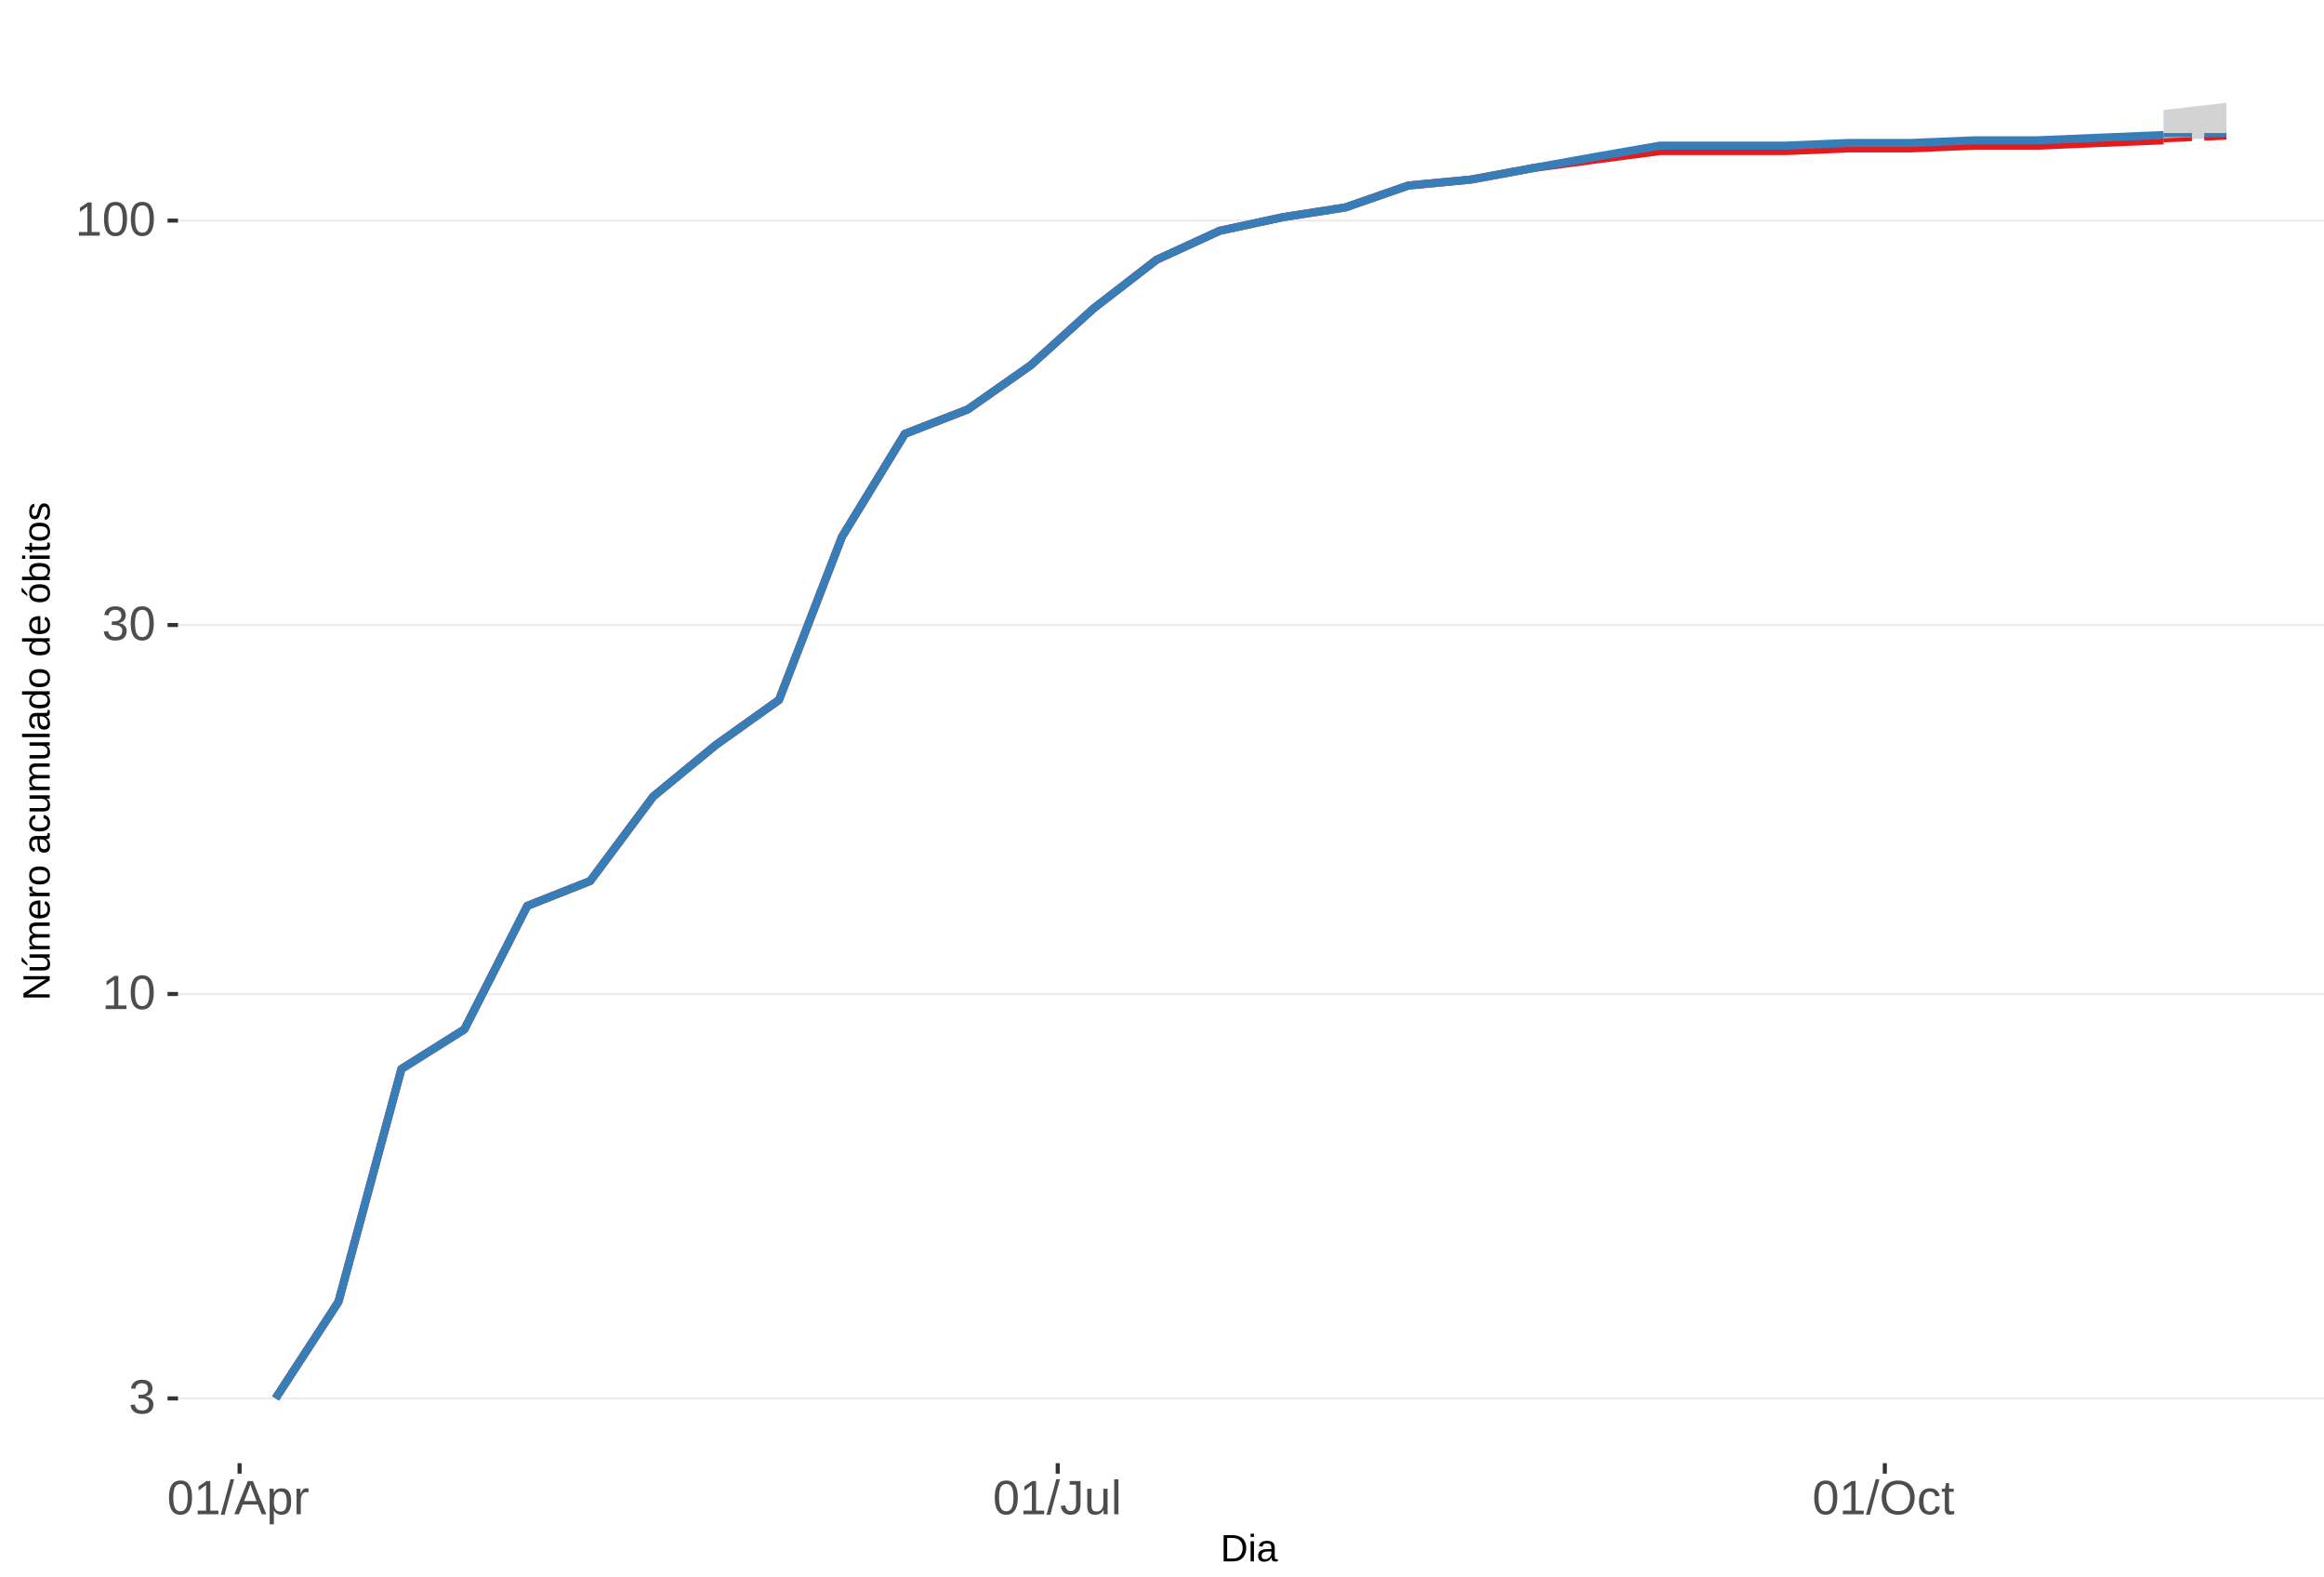
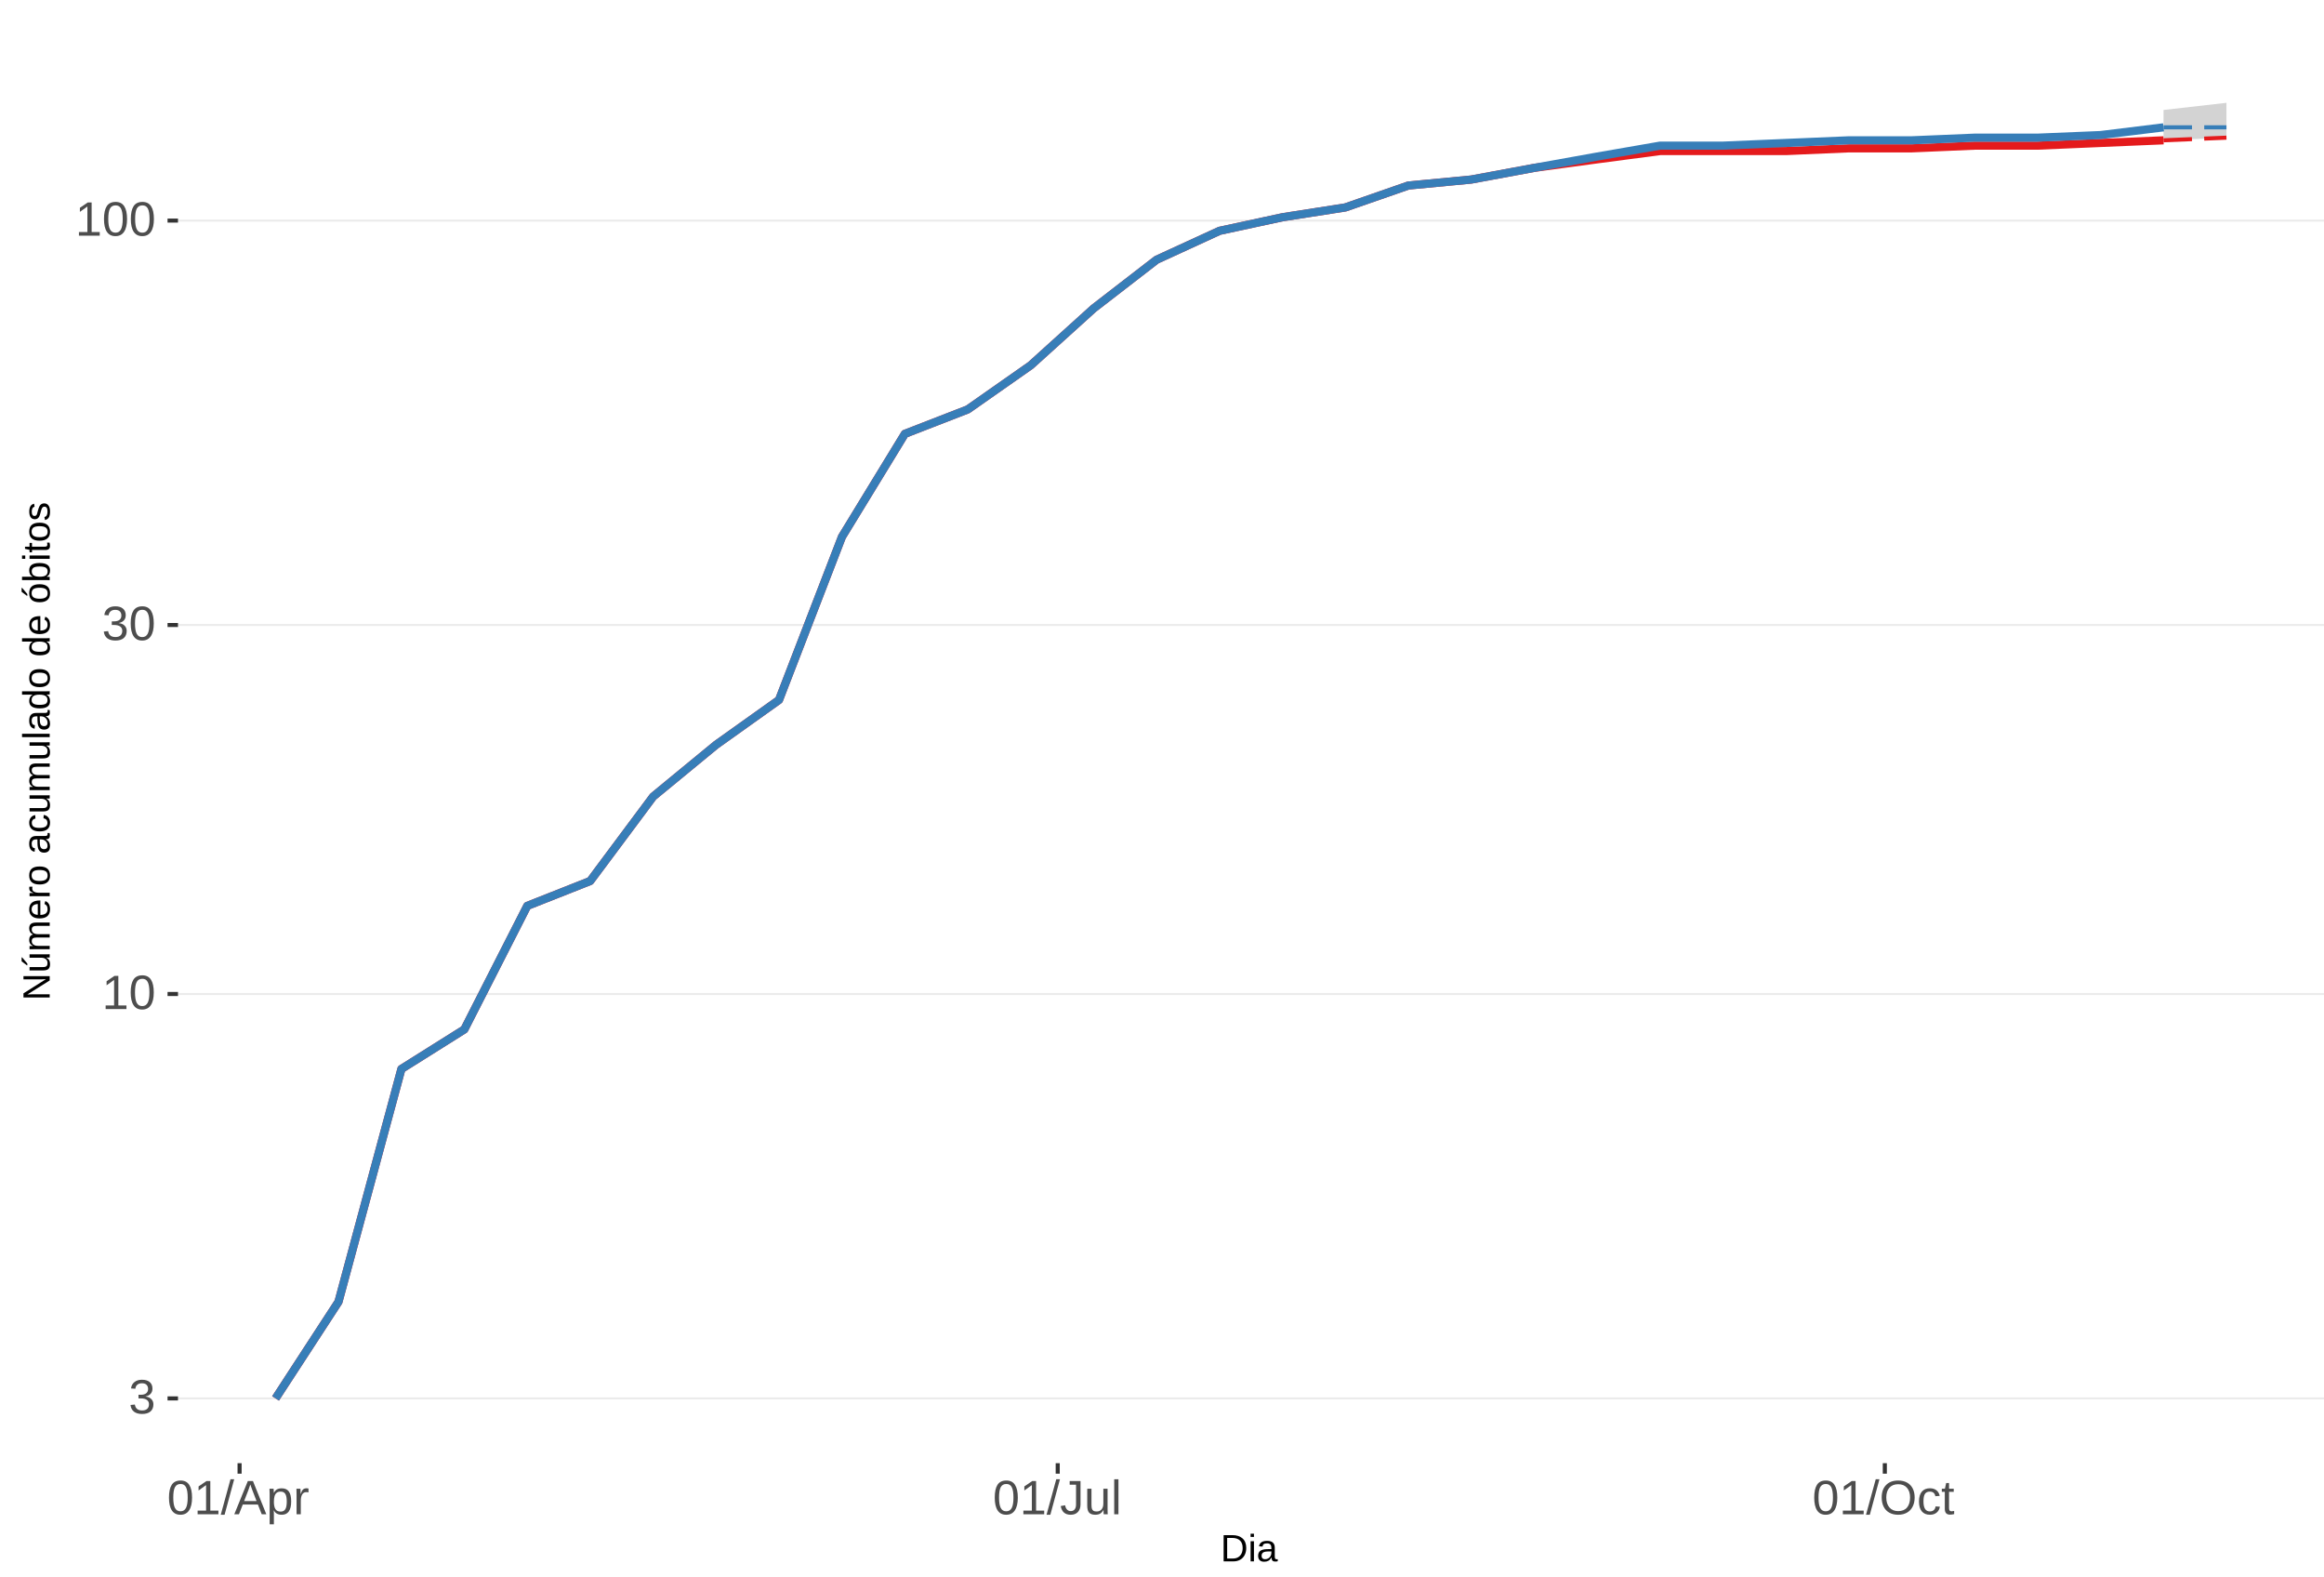
<svg xmlns="http://www.w3.org/2000/svg" xmlns:xlink="http://www.w3.org/1999/xlink" width="609pt" height="413pt" viewBox="0 0 609 413" version="1.1">
  <defs>
    <g>
      <symbol overflow="visible" id="glyph0-0">
        <path style="stroke:none;" d="M 1.266 -8.703 L 8.219 -8.703 L 8.219 0 L 1.266 0 Z M 1.734 -8.234 L 1.734 -0.469 L 7.75 -0.469 L 7.75 -8.234 Z M 1.734 -8.234 " />
      </symbol>
      <symbol overflow="visible" id="glyph0-1">
        <path style="stroke:none;" d="M 6.484 -2.406 C 6.484 -1.602 6.227 -0.977 5.719 -0.531 C 5.207 -0.094 4.477 0.125 3.531 0.125 C 2.645 0.125 1.938 -0.07 1.406 -0.469 C 0.883 -0.863 0.578 -1.453 0.484 -2.234 L 1.625 -2.344 C 1.781 -1.312 2.414 -0.797 3.531 -0.797 C 4.094 -0.797 4.531 -0.93 4.844 -1.203 C 5.164 -1.484 5.328 -1.895 5.328 -2.438 C 5.328 -2.914 5.145 -3.285 4.781 -3.547 C 4.414 -3.816 3.891 -3.953 3.203 -3.953 L 2.578 -3.953 L 2.578 -4.906 L 3.172 -4.906 C 3.785 -4.906 4.258 -5.035 4.594 -5.297 C 4.926 -5.566 5.094 -5.941 5.094 -6.422 C 5.094 -6.879 4.957 -7.242 4.688 -7.516 C 4.414 -7.785 4.008 -7.922 3.469 -7.922 C 2.977 -7.922 2.582 -7.797 2.281 -7.547 C 1.977 -7.297 1.801 -6.941 1.75 -6.484 L 0.625 -6.562 C 0.707 -7.281 1.004 -7.836 1.516 -8.234 C 2.023 -8.641 2.68 -8.844 3.484 -8.844 C 4.359 -8.844 5.035 -8.641 5.516 -8.234 C 5.992 -7.828 6.234 -7.258 6.234 -6.531 C 6.234 -5.977 6.078 -5.523 5.766 -5.172 C 5.461 -4.828 5.016 -4.594 4.422 -4.469 L 4.422 -4.438 C 5.066 -4.375 5.57 -4.156 5.938 -3.781 C 6.301 -3.414 6.484 -2.957 6.484 -2.406 Z M 6.484 -2.406 " />
      </symbol>
      <symbol overflow="visible" id="glyph0-2">
        <path style="stroke:none;" d="M 0.969 0 L 0.969 -0.953 L 3.188 -0.953 L 3.188 -7.641 L 1.219 -6.234 L 1.219 -7.297 L 3.281 -8.703 L 4.297 -8.703 L 4.297 -0.953 L 6.422 -0.953 L 6.422 0 Z M 0.969 0 " />
      </symbol>
      <symbol overflow="visible" id="glyph0-3">
        <path style="stroke:none;" d="M 6.547 -4.359 C 6.547 -2.898 6.285 -1.785 5.766 -1.016 C 5.254 -0.254 4.5 0.125 3.5 0.125 C 2.5 0.125 1.75 -0.254 1.25 -1.016 C 0.75 -1.773 0.5 -2.891 0.5 -4.359 C 0.5 -5.848 0.738 -6.969 1.219 -7.719 C 1.707 -8.469 2.484 -8.844 3.547 -8.844 C 4.566 -8.844 5.32 -8.461 5.812 -7.703 C 6.301 -6.953 6.547 -5.836 6.547 -4.359 Z M 5.406 -4.359 C 5.406 -5.609 5.258 -6.516 4.969 -7.078 C 4.688 -7.648 4.211 -7.938 3.547 -7.938 C 2.859 -7.938 2.363 -7.656 2.062 -7.094 C 1.77 -6.539 1.625 -5.629 1.625 -4.359 C 1.625 -3.117 1.773 -2.211 2.078 -1.641 C 2.379 -1.066 2.859 -0.781 3.516 -0.781 C 4.172 -0.781 4.648 -1.07 4.953 -1.656 C 5.254 -2.25 5.406 -3.148 5.406 -4.359 Z M 5.406 -4.359 " />
      </symbol>
      <symbol overflow="visible" id="glyph0-4">
        <path style="stroke:none;" d="M 0 0.125 L 2.547 -9.172 L 3.516 -9.172 L 1 0.125 Z M 0 0.125 " />
      </symbol>
      <symbol overflow="visible" id="glyph0-5">
        <path style="stroke:none;" d="M 7.219 0 L 6.219 -2.547 L 2.25 -2.547 L 1.25 0 L 0.031 0 L 3.578 -8.703 L 4.922 -8.703 L 8.422 0 Z M 4.234 -7.812 L 4.172 -7.641 C 4.066 -7.297 3.914 -6.859 3.719 -6.328 L 2.609 -3.469 L 5.859 -3.469 L 4.75 -6.344 C 4.633 -6.625 4.52 -6.941 4.406 -7.297 Z M 4.234 -7.812 " />
      </symbol>
      <symbol overflow="visible" id="glyph0-6">
        <path style="stroke:none;" d="M 6.5 -3.375 C 6.5 -1.039 5.68 0.125 4.047 0.125 C 3.016 0.125 2.32 -0.258 1.969 -1.031 L 1.938 -1.031 C 1.957 -1 1.969 -0.648 1.969 0.016 L 1.969 2.625 L 0.859 2.625 L 0.859 -5.328 C 0.859 -6.016 0.844 -6.469 0.812 -6.688 L 1.891 -6.688 C 1.891 -6.664 1.895 -6.602 1.906 -6.5 C 1.914 -6.406 1.926 -6.254 1.938 -6.047 C 1.945 -5.836 1.953 -5.691 1.953 -5.609 L 1.984 -5.609 C 2.18 -6.023 2.441 -6.328 2.766 -6.516 C 3.086 -6.703 3.516 -6.797 4.047 -6.797 C 4.867 -6.797 5.484 -6.52 5.891 -5.969 C 6.297 -5.414 6.5 -4.551 6.5 -3.375 Z M 5.344 -3.344 C 5.344 -4.281 5.211 -4.945 4.953 -5.344 C 4.703 -5.738 4.305 -5.938 3.766 -5.938 C 3.328 -5.938 2.984 -5.844 2.734 -5.656 C 2.484 -5.477 2.289 -5.191 2.156 -4.797 C 2.031 -4.398 1.969 -3.891 1.969 -3.266 C 1.969 -2.391 2.109 -1.742 2.391 -1.328 C 2.672 -0.91 3.125 -0.703 3.75 -0.703 C 4.301 -0.703 4.703 -0.906 4.953 -1.312 C 5.211 -1.719 5.344 -2.395 5.344 -3.344 Z M 5.344 -3.344 " />
      </symbol>
      <symbol overflow="visible" id="glyph0-7">
        <path style="stroke:none;" d="M 0.875 0 L 0.875 -5.125 C 0.875 -5.594 0.863 -6.113 0.844 -6.688 L 1.891 -6.688 C 1.922 -5.926 1.938 -5.473 1.938 -5.328 L 1.969 -5.328 C 2.145 -5.898 2.348 -6.289 2.578 -6.5 C 2.805 -6.707 3.129 -6.812 3.547 -6.812 C 3.703 -6.812 3.852 -6.789 4 -6.75 L 4 -5.734 C 3.852 -5.773 3.656 -5.797 3.406 -5.797 C 2.945 -5.797 2.594 -5.594 2.344 -5.188 C 2.102 -4.789 1.984 -4.223 1.984 -3.484 L 1.984 0 Z M 0.875 0 " />
      </symbol>
      <symbol overflow="visible" id="glyph0-8">
        <path style="stroke:none;" d="M 2.828 0.125 C 1.348 0.125 0.473 -0.633 0.203 -2.156 L 1.359 -2.359 C 1.43 -1.879 1.598 -1.504 1.859 -1.234 C 2.117 -0.961 2.441 -0.828 2.828 -0.828 C 3.254 -0.828 3.594 -0.973 3.844 -1.266 C 4.094 -1.566 4.219 -2.004 4.219 -2.578 L 4.219 -7.75 L 2.547 -7.75 L 2.547 -8.703 L 5.391 -8.703 L 5.391 -2.594 C 5.391 -1.75 5.16 -1.082 4.703 -0.594 C 4.242 -0.113 3.617 0.125 2.828 0.125 Z M 2.828 0.125 " />
      </symbol>
      <symbol overflow="visible" id="glyph0-9">
        <path style="stroke:none;" d="M 1.938 -6.688 L 1.938 -2.453 C 1.938 -2.004 1.977 -1.66 2.062 -1.422 C 2.156 -1.18 2.297 -1.004 2.484 -0.891 C 2.672 -0.785 2.945 -0.734 3.312 -0.734 C 3.852 -0.734 4.273 -0.914 4.578 -1.281 C 4.891 -1.645 5.047 -2.156 5.047 -2.812 L 5.047 -6.688 L 6.156 -6.688 L 6.156 -1.422 C 6.156 -0.648 6.172 -0.176 6.203 0 L 5.141 0 C 5.141 -0.02 5.133 -0.07 5.125 -0.156 C 5.125 -0.25 5.117 -0.352 5.109 -0.469 C 5.109 -0.594 5.102 -0.816 5.094 -1.141 L 5.078 -1.141 C 4.828 -0.68 4.531 -0.352 4.188 -0.156 C 3.852 0.031 3.438 0.125 2.938 0.125 C 2.207 0.125 1.672 -0.055 1.328 -0.422 C 0.992 -0.785 0.828 -1.391 0.828 -2.234 L 0.828 -6.688 Z M 1.938 -6.688 " />
      </symbol>
      <symbol overflow="visible" id="glyph0-10">
        <path style="stroke:none;" d="M 0.859 0 L 0.859 -9.172 L 1.969 -9.172 L 1.969 0 Z M 0.859 0 " />
      </symbol>
      <symbol overflow="visible" id="glyph0-11">
        <path style="stroke:none;" d="M 9.234 -4.391 C 9.234 -3.484 9.055 -2.688 8.703 -2 C 8.359 -1.312 7.859 -0.785 7.203 -0.422 C 6.555 -0.055 5.789 0.125 4.906 0.125 C 4.02 0.125 3.25 -0.055 2.594 -0.422 C 1.945 -0.785 1.453 -1.305 1.109 -1.984 C 0.766 -2.672 0.594 -3.473 0.594 -4.391 C 0.594 -5.785 0.973 -6.875 1.734 -7.656 C 2.504 -8.445 3.566 -8.844 4.922 -8.844 C 5.805 -8.844 6.57 -8.664 7.219 -8.312 C 7.875 -7.957 8.375 -7.441 8.719 -6.766 C 9.062 -6.098 9.234 -5.305 9.234 -4.391 Z M 8.031 -4.391 C 8.031 -5.473 7.758 -6.32 7.219 -6.938 C 6.676 -7.562 5.91 -7.875 4.922 -7.875 C 3.93 -7.875 3.16 -7.566 2.609 -6.953 C 2.066 -6.348 1.797 -5.492 1.797 -4.391 C 1.797 -3.297 2.07 -2.426 2.625 -1.781 C 3.176 -1.145 3.938 -0.828 4.906 -0.828 C 5.914 -0.828 6.688 -1.133 7.219 -1.75 C 7.758 -2.375 8.031 -3.254 8.031 -4.391 Z M 8.031 -4.391 " />
      </symbol>
      <symbol overflow="visible" id="glyph0-12">
        <path style="stroke:none;" d="M 1.703 -3.375 C 1.703 -2.488 1.844 -1.828 2.125 -1.391 C 2.406 -0.961 2.828 -0.75 3.391 -0.75 C 3.785 -0.75 4.113 -0.852 4.375 -1.062 C 4.645 -1.281 4.812 -1.613 4.875 -2.062 L 6 -1.984 C 5.906 -1.348 5.629 -0.836 5.172 -0.453 C 4.711 -0.066 4.129 0.125 3.422 0.125 C 2.484 0.125 1.766 -0.172 1.266 -0.766 C 0.773 -1.359 0.531 -2.219 0.531 -3.344 C 0.531 -4.469 0.773 -5.328 1.266 -5.922 C 1.766 -6.516 2.477 -6.812 3.406 -6.812 C 4.094 -6.812 4.66 -6.633 5.109 -6.281 C 5.555 -5.926 5.836 -5.438 5.953 -4.812 L 4.812 -4.734 C 4.758 -5.098 4.613 -5.391 4.375 -5.609 C 4.133 -5.828 3.801 -5.938 3.375 -5.938 C 2.781 -5.938 2.352 -5.738 2.094 -5.344 C 1.832 -4.957 1.703 -4.301 1.703 -3.375 Z M 1.703 -3.375 " />
      </symbol>
      <symbol overflow="visible" id="glyph0-13">
        <path style="stroke:none;" d="M 3.422 -0.047 C 3.055 0.047 2.68 0.094 2.297 0.094 C 1.41 0.094 0.969 -0.41 0.969 -1.422 L 0.969 -5.875 L 0.188 -5.875 L 0.188 -6.688 L 1 -6.688 L 1.328 -8.188 L 2.078 -8.188 L 2.078 -6.688 L 3.312 -6.688 L 3.312 -5.875 L 2.078 -5.875 L 2.078 -1.656 C 2.078 -1.332 2.129 -1.102 2.234 -0.969 C 2.336 -0.844 2.52 -0.781 2.781 -0.781 C 2.926 -0.781 3.141 -0.812 3.422 -0.875 Z M 3.422 -0.047 " />
      </symbol>
      <symbol overflow="visible" id="glyph1-0">
        <path style="stroke:none;" d="M 1 -6.875 L 6.5 -6.875 L 6.5 0 L 1 0 Z M 1.375 -6.516 L 1.375 -0.375 L 6.125 -0.375 L 6.125 -6.516 Z M 1.375 -6.516 " />
      </symbol>
      <symbol overflow="visible" id="glyph1-1">
        <path style="stroke:none;" d="M 6.75 -3.516 C 6.75 -2.805 6.609 -2.18 6.328 -1.641 C 6.047 -1.109 5.648 -0.703 5.141 -0.422 C 4.641 -0.141 4.055 0 3.391 0 L 0.828 0 L 0.828 -6.875 L 3.094 -6.875 C 4.258 -6.875 5.16 -6.582 5.797 -6 C 6.43 -5.414 6.75 -4.586 6.75 -3.516 Z M 5.812 -3.516 C 5.812 -4.367 5.578 -5.02 5.109 -5.469 C 4.641 -5.914 3.961 -6.141 3.078 -6.141 L 1.75 -6.141 L 1.75 -0.75 L 3.281 -0.75 C 3.789 -0.75 4.234 -0.859 4.609 -1.078 C 4.992 -1.297 5.289 -1.613 5.5 -2.031 C 5.707 -2.445 5.812 -2.941 5.812 -3.516 Z M 5.812 -3.516 " />
      </symbol>
      <symbol overflow="visible" id="glyph1-2">
        <path style="stroke:none;" d="M 0.672 -6.406 L 0.672 -7.25 L 1.547 -7.25 L 1.547 -6.406 Z M 0.672 0 L 0.672 -5.281 L 1.547 -5.281 L 1.547 0 Z M 0.672 0 " />
      </symbol>
      <symbol overflow="visible" id="glyph1-3">
        <path style="stroke:none;" d="M 2.016 0.094 C 1.484 0.094 1.082 -0.047 0.812 -0.328 C 0.551 -0.609 0.422 -0.988 0.422 -1.469 C 0.422 -2.02 0.598 -2.441 0.953 -2.734 C 1.316 -3.023 1.898 -3.18 2.703 -3.203 L 3.891 -3.219 L 3.891 -3.516 C 3.891 -3.941 3.797 -4.25 3.609 -4.438 C 3.43 -4.625 3.148 -4.719 2.766 -4.719 C 2.367 -4.719 2.078 -4.648 1.891 -4.516 C 1.711 -4.379 1.609 -4.164 1.578 -3.875 L 0.656 -3.953 C 0.812 -4.898 1.52 -5.375 2.781 -5.375 C 3.445 -5.375 3.945 -5.223 4.281 -4.922 C 4.613 -4.617 4.781 -4.18 4.781 -3.609 L 4.781 -1.328 C 4.781 -1.066 4.812 -0.867 4.875 -0.734 C 4.945 -0.609 5.082 -0.547 5.281 -0.547 C 5.363 -0.547 5.457 -0.555 5.562 -0.578 L 5.562 -0.031 C 5.344 0.02 5.117 0.047 4.891 0.047 C 4.555 0.047 4.316 -0.035 4.172 -0.203 C 4.023 -0.379 3.941 -0.648 3.922 -1.016 L 3.891 -1.016 C 3.672 -0.609 3.41 -0.32 3.109 -0.156 C 2.805 0.008 2.441 0.094 2.016 0.094 Z M 2.219 -0.562 C 2.539 -0.562 2.828 -0.633 3.078 -0.781 C 3.328 -0.926 3.523 -1.125 3.672 -1.375 C 3.816 -1.633 3.891 -1.898 3.891 -2.172 L 3.891 -2.609 L 2.938 -2.594 C 2.52 -2.582 2.203 -2.535 1.984 -2.453 C 1.773 -2.379 1.613 -2.258 1.5 -2.094 C 1.383 -1.938 1.328 -1.723 1.328 -1.453 C 1.328 -1.172 1.406 -0.953 1.562 -0.797 C 1.719 -0.641 1.938 -0.562 2.219 -0.562 Z M 2.219 -0.562 " />
      </symbol>
      <symbol overflow="visible" id="glyph2-0">
        <path style="stroke:none;" d="M -6.875 -1 L -6.875 -6.5 L 0 -6.5 L 0 -1 Z M -6.516 -1.375 L -0.375 -1.375 L -0.375 -6.125 L -6.516 -6.125 Z M -6.516 -1.375 " />
      </symbol>
      <symbol overflow="visible" id="glyph2-1">
        <path style="stroke:none;" d="M 0 -5.281 L -5.859 -1.609 L -5.391 -1.625 L -4.578 -1.656 L 0 -1.656 L 0 -0.828 L -6.875 -0.828 L -6.875 -1.906 L -0.984 -5.625 C -1.617 -5.582 -2.082 -5.562 -2.375 -5.562 L -6.875 -5.562 L -6.875 -6.406 L 0 -6.406 Z M 0 -5.281 " />
      </symbol>
      <symbol overflow="visible" id="glyph2-2">
        <path style="stroke:none;" d="M -5.281 -1.562 L -1.938 -1.562 C -1.582 -1.562 -1.305 -1.594 -1.109 -1.656 C -0.922 -1.727 -0.785 -1.836 -0.703 -1.984 C -0.617 -2.141 -0.578 -2.363 -0.578 -2.656 C -0.578 -3.07 -0.723 -3.398 -1.016 -3.641 C -1.305 -3.891 -1.707 -4.016 -2.219 -4.016 L -5.281 -4.016 L -5.281 -4.906 L -1.125 -4.906 C -0.508 -4.906 -0.133 -4.91 0 -4.922 L 0 -4.094 C -0.02 -4.094 -0.062 -4.086 -0.125 -4.078 C -0.195 -4.078 -0.281 -4.07 -0.375 -4.062 C -0.469 -4.062 -0.645 -4.062 -0.906 -4.062 L -0.906 -4.047 C -0.539 -3.848 -0.281 -3.613 -0.125 -3.344 C 0.02 -3.082 0.094 -2.754 0.094 -2.359 C 0.094 -1.773 -0.047 -1.348 -0.328 -1.078 C -0.617 -0.816 -1.098 -0.688 -1.766 -0.688 L -5.281 -0.688 Z M -5.859 -2.031 L -5.969 -2.031 L -7.359 -3.078 L -7.359 -4.094 L -7.219 -4.094 L -5.859 -2.484 Z M -5.859 -2.031 " />
      </symbol>
      <symbol overflow="visible" id="glyph2-3">
        <path style="stroke:none;" d="M 0 -3.75 L -3.344 -3.75 C -3.852 -3.75 -4.207 -3.676 -4.406 -3.531 C -4.602 -3.395 -4.703 -3.145 -4.703 -2.781 C -4.703 -2.406 -4.555 -2.109 -4.266 -1.891 C -3.984 -1.672 -3.582 -1.562 -3.062 -1.562 L 0 -1.562 L 0 -0.688 L -4.156 -0.688 C -4.77 -0.688 -5.145 -0.68 -5.281 -0.672 L -5.281 -1.5 C -5.27 -1.5 -5.227 -1.5 -5.156 -1.5 C -5.082 -1.508 -5 -1.516 -4.906 -1.516 C -4.812 -1.523 -4.633 -1.531 -4.375 -1.531 L -4.375 -1.547 C -4.75 -1.734 -5.008 -1.945 -5.156 -2.188 C -5.301 -2.438 -5.375 -2.738 -5.375 -3.094 C -5.375 -3.488 -5.297 -3.801 -5.141 -4.031 C -4.984 -4.27 -4.727 -4.438 -4.375 -4.531 L -4.375 -4.547 C -4.727 -4.723 -4.984 -4.941 -5.141 -5.203 C -5.297 -5.461 -5.375 -5.773 -5.375 -6.141 C -5.375 -6.672 -5.227 -7.055 -4.938 -7.297 C -4.656 -7.547 -4.18 -7.672 -3.516 -7.672 L 0 -7.672 L 0 -6.797 L -3.344 -6.797 C -3.852 -6.797 -4.207 -6.723 -4.406 -6.578 C -4.602 -6.441 -4.703 -6.191 -4.703 -5.828 C -4.703 -5.453 -4.555 -5.156 -4.266 -4.938 C -3.984 -4.727 -3.582 -4.625 -3.062 -4.625 L 0 -4.625 Z M 0 -3.75 " />
      </symbol>
      <symbol overflow="visible" id="glyph2-4">
        <path style="stroke:none;" d="M -2.453 -1.344 C -1.848 -1.344 -1.379 -1.469 -1.047 -1.719 C -0.723 -1.969 -0.562 -2.336 -0.562 -2.828 C -0.562 -3.203 -0.633 -3.504 -0.781 -3.734 C -0.938 -3.961 -1.133 -4.117 -1.375 -4.203 L -1.156 -4.969 C -0.32 -4.656 0.094 -3.941 0.094 -2.828 C 0.094 -2.047 -0.133 -1.445 -0.594 -1.031 C -1.062 -0.625 -1.754 -0.422 -2.672 -0.422 C -3.547 -0.422 -4.211 -0.625 -4.672 -1.031 C -5.141 -1.445 -5.375 -2.031 -5.375 -2.781 C -5.375 -4.344 -4.441 -5.125 -2.578 -5.125 L -2.453 -5.125 Z M -3.125 -4.203 C -3.688 -4.16 -4.094 -4.02 -4.344 -3.781 C -4.602 -3.551 -4.734 -3.219 -4.734 -2.781 C -4.734 -2.352 -4.586 -2.016 -4.297 -1.766 C -4.016 -1.516 -3.625 -1.379 -3.125 -1.359 Z M -3.125 -4.203 " />
      </symbol>
      <symbol overflow="visible" id="glyph2-5">
        <path style="stroke:none;" d="M 0 -0.688 L -4.047 -0.688 C -4.422 -0.688 -4.832 -0.68 -5.281 -0.672 L -5.281 -1.5 C -4.688 -1.52 -4.328 -1.531 -4.203 -1.531 L -4.203 -1.547 C -4.66 -1.691 -4.969 -1.852 -5.125 -2.031 C -5.289 -2.219 -5.375 -2.477 -5.375 -2.812 C -5.375 -2.926 -5.359 -3.047 -5.328 -3.172 L -4.531 -3.172 C -4.562 -3.047 -4.578 -2.891 -4.578 -2.703 C -4.578 -2.336 -4.422 -2.055 -4.109 -1.859 C -3.797 -1.672 -3.344 -1.578 -2.75 -1.578 L 0 -1.578 Z M 0 -0.688 " />
      </symbol>
      <symbol overflow="visible" id="glyph2-6">
        <path style="stroke:none;" d="M -2.641 -5.141 C -1.723 -5.141 -1.035 -4.938 -0.578 -4.531 C -0.129 -4.125 0.094 -3.535 0.094 -2.766 C 0.094 -1.992 -0.141 -1.41 -0.609 -1.016 C -1.078 -0.617 -1.754 -0.422 -2.641 -0.422 C -4.461 -0.422 -5.375 -1.207 -5.375 -2.781 C -5.375 -3.594 -5.148 -4.188 -4.703 -4.562 C -4.266 -4.945 -3.578 -5.141 -2.641 -5.141 Z M -2.641 -4.219 C -3.367 -4.219 -3.898 -4.109 -4.234 -3.891 C -4.566 -3.672 -4.734 -3.305 -4.734 -2.797 C -4.734 -2.285 -4.562 -1.914 -4.219 -1.688 C -3.883 -1.457 -3.359 -1.344 -2.641 -1.344 C -1.953 -1.344 -1.43 -1.453 -1.078 -1.672 C -0.723 -1.898 -0.547 -2.258 -0.547 -2.75 C -0.547 -3.281 -0.711 -3.656 -1.047 -3.875 C -1.391 -4.102 -1.922 -4.219 -2.641 -4.219 Z M -2.641 -4.219 " />
      </symbol>
      <symbol overflow="visible" id="glyph2-7">
        <path style="stroke:none;" d="" />
      </symbol>
      <symbol overflow="visible" id="glyph2-8">
        <path style="stroke:none;" d="M 0.094 -2.016 C 0.094 -1.484 -0.047 -1.082 -0.328 -0.812 C -0.609 -0.551 -0.988 -0.422 -1.469 -0.422 C -2.02 -0.422 -2.441 -0.598 -2.734 -0.953 C -3.023 -1.316 -3.18 -1.898 -3.203 -2.703 L -3.219 -3.891 L -3.516 -3.891 C -3.941 -3.891 -4.25 -3.797 -4.438 -3.609 C -4.625 -3.43 -4.719 -3.148 -4.719 -2.766 C -4.719 -2.367 -4.648 -2.078 -4.516 -1.891 C -4.379 -1.711 -4.164 -1.609 -3.875 -1.578 L -3.953 -0.656 C -4.898 -0.812 -5.375 -1.52 -5.375 -2.781 C -5.375 -3.445 -5.223 -3.945 -4.922 -4.281 C -4.617 -4.613 -4.18 -4.781 -3.609 -4.781 L -1.328 -4.781 C -1.066 -4.781 -0.867 -4.812 -0.734 -4.875 C -0.609 -4.945 -0.547 -5.082 -0.547 -5.281 C -0.547 -5.363 -0.555 -5.457 -0.578 -5.562 L -0.031 -5.562 C 0.02 -5.344 0.047 -5.117 0.047 -4.891 C 0.047 -4.555 -0.035 -4.316 -0.203 -4.172 C -0.379 -4.023 -0.648 -3.941 -1.016 -3.922 L -1.016 -3.891 C -0.609 -3.672 -0.32 -3.41 -0.156 -3.109 C 0.008 -2.805 0.094 -2.441 0.094 -2.016 Z M -0.562 -2.219 C -0.562 -2.539 -0.633 -2.828 -0.781 -3.078 C -0.926 -3.328 -1.125 -3.523 -1.375 -3.672 C -1.633 -3.816 -1.898 -3.891 -2.172 -3.891 L -2.609 -3.891 L -2.594 -2.938 C -2.582 -2.52 -2.535 -2.203 -2.453 -1.984 C -2.379 -1.773 -2.258 -1.613 -2.094 -1.5 C -1.938 -1.383 -1.723 -1.328 -1.453 -1.328 C -1.172 -1.328 -0.953 -1.406 -0.797 -1.562 C -0.641 -1.719 -0.562 -1.938 -0.562 -2.219 Z M -0.562 -2.219 " />
      </symbol>
      <symbol overflow="visible" id="glyph2-9">
        <path style="stroke:none;" d="M -2.672 -1.344 C -1.961 -1.344 -1.438 -1.453 -1.094 -1.672 C -0.758 -1.891 -0.594 -2.223 -0.594 -2.672 C -0.594 -2.984 -0.676 -3.242 -0.844 -3.453 C -1.02 -3.672 -1.281 -3.801 -1.625 -3.844 L -1.578 -4.734 C -1.066 -4.672 -0.66 -4.457 -0.359 -4.094 C -0.055 -3.727 0.094 -3.266 0.094 -2.703 C 0.094 -1.961 -0.133 -1.395 -0.594 -1 C -1.062 -0.613 -1.742 -0.422 -2.641 -0.422 C -3.535 -0.422 -4.211 -0.613 -4.672 -1 C -5.141 -1.395 -5.375 -1.957 -5.375 -2.688 C -5.375 -3.227 -5.234 -3.676 -4.953 -4.031 C -4.68 -4.395 -4.297 -4.617 -3.797 -4.703 L -3.734 -3.797 C -4.023 -3.754 -4.254 -3.641 -4.422 -3.453 C -4.598 -3.266 -4.688 -3.004 -4.688 -2.672 C -4.688 -2.203 -4.531 -1.863 -4.219 -1.656 C -3.914 -1.445 -3.398 -1.344 -2.672 -1.344 Z M -2.672 -1.344 " />
      </symbol>
      <symbol overflow="visible" id="glyph2-10">
        <path style="stroke:none;" d="M -5.281 -1.531 L -1.938 -1.531 C -1.582 -1.531 -1.305 -1.562 -1.109 -1.625 C -0.922 -1.695 -0.785 -1.805 -0.703 -1.953 C -0.617 -2.109 -0.578 -2.332 -0.578 -2.625 C -0.578 -3.039 -0.723 -3.367 -1.016 -3.609 C -1.305 -3.859 -1.707 -3.984 -2.219 -3.984 L -5.281 -3.984 L -5.281 -4.875 L -1.125 -4.875 C -0.508 -4.875 -0.133 -4.879 0 -4.891 L 0 -4.062 C -0.02 -4.062 -0.062 -4.055 -0.125 -4.047 C -0.195 -4.047 -0.281 -4.039 -0.375 -4.031 C -0.469 -4.031 -0.645 -4.031 -0.906 -4.031 L -0.906 -4.016 C -0.539 -3.816 -0.281 -3.582 -0.125 -3.312 C 0.02 -3.051 0.094 -2.723 0.094 -2.328 C 0.094 -1.742 -0.047 -1.316 -0.328 -1.047 C -0.617 -0.785 -1.098 -0.656 -1.766 -0.656 L -5.281 -0.656 Z M -5.281 -1.531 " />
      </symbol>
      <symbol overflow="visible" id="glyph2-11">
        <path style="stroke:none;" d="M 0 -0.672 L -7.25 -0.672 L -7.25 -1.547 L 0 -1.547 Z M 0 -0.672 " />
      </symbol>
      <symbol overflow="visible" id="glyph2-12">
        <path style="stroke:none;" d="M -0.844 -4.016 C -0.508 -3.848 -0.27 -3.629 -0.125 -3.359 C 0.02 -3.086 0.094 -2.754 0.094 -2.359 C 0.094 -1.691 -0.129 -1.203 -0.578 -0.891 C -1.023 -0.578 -1.707 -0.422 -2.625 -0.422 C -4.457 -0.422 -5.375 -1.066 -5.375 -2.359 C -5.375 -2.766 -5.301 -3.098 -5.156 -3.359 C -5.008 -3.629 -4.781 -3.848 -4.469 -4.016 L -7.25 -4.016 L -7.25 -4.891 L -1.094 -4.891 C -0.539 -4.891 -0.176 -4.898 0 -4.922 L 0 -4.078 C -0.051 -4.066 -0.172 -4.055 -0.359 -4.047 C -0.547 -4.035 -0.707 -4.031 -0.844 -4.031 Z M -2.641 -1.344 C -1.898 -1.344 -1.367 -1.438 -1.047 -1.625 C -0.734 -1.82 -0.578 -2.145 -0.578 -2.594 C -0.578 -3.082 -0.75 -3.441 -1.094 -3.672 C -1.438 -3.898 -1.973 -4.016 -2.703 -4.016 C -3.398 -4.016 -3.91 -3.898 -4.234 -3.672 C -4.566 -3.441 -4.734 -3.082 -4.734 -2.594 C -4.734 -2.156 -4.566 -1.836 -4.234 -1.641 C -3.91 -1.441 -3.379 -1.344 -2.641 -1.344 Z M -2.641 -1.344 " />
      </symbol>
      <symbol overflow="visible" id="glyph2-13">
        <path style="stroke:none;" d="M -2.641 -5.141 C -1.723 -5.141 -1.035 -4.938 -0.578 -4.531 C -0.129 -4.125 0.094 -3.535 0.094 -2.766 C 0.094 -1.992 -0.141 -1.41 -0.609 -1.016 C -1.078 -0.617 -1.754 -0.422 -2.641 -0.422 C -4.461 -0.422 -5.375 -1.207 -5.375 -2.781 C -5.375 -3.594 -5.148 -4.188 -4.703 -4.562 C -4.266 -4.945 -3.578 -5.141 -2.641 -5.141 Z M -2.641 -4.219 C -3.367 -4.219 -3.898 -4.109 -4.234 -3.891 C -4.566 -3.672 -4.734 -3.305 -4.734 -2.797 C -4.734 -2.285 -4.562 -1.914 -4.219 -1.688 C -3.883 -1.457 -3.359 -1.344 -2.641 -1.344 C -1.953 -1.344 -1.43 -1.453 -1.078 -1.672 C -0.723 -1.898 -0.547 -2.258 -0.547 -2.75 C -0.547 -3.281 -0.711 -3.656 -1.047 -3.875 C -1.391 -4.102 -1.922 -4.219 -2.641 -4.219 Z M -5.859 -2.109 L -5.969 -2.109 L -7.359 -3.156 L -7.359 -4.172 L -7.219 -4.172 L -5.859 -2.562 Z M -5.859 -2.109 " />
      </symbol>
      <symbol overflow="visible" id="glyph2-14">
        <path style="stroke:none;" d="M -2.672 -5.141 C -0.828 -5.141 0.094 -4.492 0.094 -3.203 C 0.094 -2.797 0.02 -2.457 -0.125 -2.188 C -0.27 -1.926 -0.504 -1.711 -0.828 -1.547 C -0.723 -1.547 -0.566 -1.535 -0.359 -1.516 C -0.148 -1.504 -0.031 -1.5 0 -1.5 L 0 -0.641 C -0.176 -0.66 -0.539 -0.672 -1.094 -0.672 L -7.25 -0.672 L -7.25 -1.547 L -5.188 -1.547 C -4.969 -1.547 -4.719 -1.539 -4.438 -1.531 L -4.438 -1.547 C -4.77 -1.711 -5.008 -1.93 -5.156 -2.203 C -5.301 -2.473 -5.375 -2.805 -5.375 -3.203 C -5.375 -3.867 -5.148 -4.359 -4.703 -4.672 C -4.254 -4.984 -3.578 -5.141 -2.672 -5.141 Z M -2.641 -4.219 C -3.379 -4.219 -3.906 -4.117 -4.219 -3.922 C -4.539 -3.734 -4.703 -3.414 -4.703 -2.969 C -4.703 -2.477 -4.531 -2.117 -4.188 -1.891 C -3.852 -1.66 -3.316 -1.547 -2.578 -1.547 C -1.891 -1.547 -1.379 -1.656 -1.047 -1.875 C -0.711 -2.102 -0.547 -2.469 -0.547 -2.969 C -0.547 -3.406 -0.707 -3.723 -1.031 -3.922 C -1.363 -4.117 -1.898 -4.219 -2.641 -4.219 Z M -2.641 -4.219 " />
      </symbol>
      <symbol overflow="visible" id="glyph2-15">
        <path style="stroke:none;" d="M -6.406 -0.672 L -7.25 -0.672 L -7.25 -1.547 L -6.406 -1.547 Z M 0 -0.672 L -5.281 -0.672 L -5.281 -1.547 L 0 -1.547 Z M 0 -0.672 " />
      </symbol>
      <symbol overflow="visible" id="glyph2-16">
        <path style="stroke:none;" d="M -0.047 -2.703 C 0.035 -2.41 0.078 -2.113 0.078 -1.812 C 0.078 -1.113 -0.32 -0.766 -1.125 -0.766 L -4.641 -0.766 L -4.641 -0.156 L -5.281 -0.156 L -5.281 -0.797 L -6.469 -1.062 L -6.469 -1.641 L -5.281 -1.641 L -5.281 -2.625 L -4.641 -2.625 L -4.641 -1.641 L -1.312 -1.641 C -1.051 -1.641 -0.867 -1.68 -0.766 -1.766 C -0.672 -1.848 -0.625 -1.992 -0.625 -2.203 C -0.625 -2.316 -0.645 -2.484 -0.688 -2.703 Z M -0.047 -2.703 " />
      </symbol>
      <symbol overflow="visible" id="glyph2-17">
        <path style="stroke:none;" d="M -1.453 -4.641 C -0.961 -4.641 -0.582 -4.453 -0.312 -4.078 C -0.039 -3.703 0.094 -3.176 0.094 -2.5 C 0.094 -1.844 -0.008 -1.332 -0.219 -0.969 C -0.438 -0.613 -0.773 -0.383 -1.234 -0.281 L -1.391 -1.062 C -1.109 -1.133 -0.898 -1.285 -0.766 -1.516 C -0.641 -1.754 -0.578 -2.082 -0.578 -2.5 C -0.578 -2.945 -0.645 -3.27 -0.781 -3.469 C -0.914 -3.676 -1.117 -3.781 -1.391 -3.781 C -1.598 -3.781 -1.766 -3.707 -1.891 -3.562 C -2.023 -3.426 -2.133 -3.195 -2.219 -2.875 L -2.391 -2.25 C -2.516 -1.738 -2.641 -1.375 -2.766 -1.156 C -2.891 -0.945 -3.039 -0.781 -3.219 -0.656 C -3.406 -0.539 -3.629 -0.484 -3.891 -0.484 C -4.367 -0.484 -4.734 -0.656 -4.984 -1 C -5.234 -1.344 -5.359 -1.844 -5.359 -2.5 C -5.359 -3.082 -5.254 -3.547 -5.047 -3.891 C -4.848 -4.234 -4.523 -4.453 -4.078 -4.547 L -3.969 -3.75 C -4.207 -3.707 -4.391 -3.578 -4.516 -3.359 C -4.641 -3.148 -4.703 -2.863 -4.703 -2.5 C -4.703 -2.102 -4.641 -1.812 -4.516 -1.625 C -4.398 -1.438 -4.219 -1.344 -3.969 -1.344 C -3.82 -1.344 -3.695 -1.379 -3.594 -1.453 C -3.5 -1.535 -3.414 -1.648 -3.344 -1.797 C -3.281 -1.953 -3.191 -2.281 -3.078 -2.781 C -2.953 -3.238 -2.836 -3.57 -2.734 -3.781 C -2.641 -3.988 -2.531 -4.148 -2.406 -4.266 C -2.289 -4.379 -2.156 -4.469 -2 -4.531 C -1.844 -4.602 -1.66 -4.641 -1.453 -4.641 Z M -1.453 -4.641 " />
      </symbol>
    </g>
    <clipPath id="clip1">
      <path d="M 46.645 9.961 L 609 9.961 L 609 383.328 L 46.645 383.328 Z M 46.645 9.961 " />
    </clipPath>
    <clipPath id="clip2">
      <path d="M 46.645 366 L 609 366 L 609 367 L 46.645 367 Z M 46.645 366 " />
    </clipPath>
    <clipPath id="clip3">
      <path d="M 46.645 260 L 609 260 L 609 261 L 46.645 261 Z M 46.645 260 " />
    </clipPath>
    <clipPath id="clip4">
      <path d="M 46.645 163 L 609 163 L 609 165 L 46.645 165 Z M 46.645 163 " />
    </clipPath>
    <clipPath id="clip5">
      <path d="M 46.645 57 L 609 57 L 609 59 L 46.645 59 Z M 46.645 57 " />
    </clipPath>
  </defs>
  <g id="surface323">
    <rect x="0" y="0" width="609" height="413" style="fill:rgb(100%,100%,100%);fill-opacity:1;stroke:none;" />
    <rect x="0" y="0" width="609" height="413" style="fill:rgb(100%,100%,100%);fill-opacity:1;stroke:none;" />
    <path style="fill:none;stroke-width:1.067;stroke-linecap:round;stroke-linejoin:round;stroke:rgb(100%,100%,100%);stroke-opacity:1;stroke-miterlimit:10;" d="M 0 413 L 609 413 L 609 0 L 0 0 Z M 0 413 " />
    <g clip-path="url(#clip1)" clip-rule="nonzero">
      <path style=" stroke:none;fill-rule:nonzero;fill:rgb(100%,100%,100%);fill-opacity:1;" d="M 46.645 383.328 L 609 383.328 L 609 9.961 L 46.645 9.961 Z M 46.645 383.328 " />
    </g>
    <g clip-path="url(#clip2)" clip-rule="nonzero">
      <path style="fill:none;stroke-width:0.533;stroke-linecap:butt;stroke-linejoin:round;stroke:rgb(92.157%,92.157%,92.157%);stroke-opacity:1;stroke-miterlimit:10;" d="M 46.645 366.359 L 609 366.359 " />
    </g>
    <g clip-path="url(#clip3)" clip-rule="nonzero">
      <path style="fill:none;stroke-width:0.533;stroke-linecap:butt;stroke-linejoin:round;stroke:rgb(92.157%,92.157%,92.157%);stroke-opacity:1;stroke-miterlimit:10;" d="M 46.645 260.41 L 609 260.41 " />
    </g>
    <g clip-path="url(#clip4)" clip-rule="nonzero">
      <path style="fill:none;stroke-width:0.533;stroke-linecap:butt;stroke-linejoin:round;stroke:rgb(92.157%,92.157%,92.157%);stroke-opacity:1;stroke-miterlimit:10;" d="M 46.645 163.738 L 609 163.738 " />
    </g>
    <g clip-path="url(#clip5)" clip-rule="nonzero">
      <path style="fill:none;stroke-width:0.533;stroke-linecap:butt;stroke-linejoin:round;stroke:rgb(92.157%,92.157%,92.157%);stroke-opacity:1;stroke-miterlimit:10;" d="M 46.645 57.789 L 609 57.789 " />
    </g>
    <path style=" stroke:none;fill-rule:nonzero;fill:rgb(82.745%,82.745%,82.745%);fill-opacity:1;" d="M 566.945 28.812 L 583.438 26.934 L 583.438 36.066 L 566.945 36.758 Z M 566.945 28.812 " />
    <path style="fill:none;stroke-width:2.134;stroke-linecap:butt;stroke-linejoin:round;stroke:rgb(89.412%,10.196%,10.98%);stroke-opacity:1;stroke-miterlimit:10;" d="M 72.207 366.359 L 88.699 341.043 L 105.188 280.047 L 121.68 269.684 L 138.172 237.324 L 154.664 230.805 L 171.156 208.688 L 187.645 195.125 L 204.137 183.371 L 220.629 140.648 L 237.121 113.656 L 253.613 107.254 L 270.102 95.699 L 286.594 80.789 L 303.086 68.047 L 319.578 60.473 L 336.066 56.914 L 352.559 54.34 L 369.051 48.605 L 385.543 47.035 L 402.035 43.977 L 418.523 41.746 L 435.016 39.574 L 468 39.574 L 484.492 38.863 L 500.98 38.863 L 517.473 38.156 L 533.965 38.156 L 550.457 37.453 L 566.945 36.758 " />
    <path style="fill:none;stroke-width:1.067;stroke-linecap:butt;stroke-linejoin:round;stroke:rgb(89.412%,10.196%,10.98%);stroke-opacity:1;stroke-dasharray:7.469,3.201;stroke-miterlimit:10;" d="M 566.945 36.758 L 583.438 36.066 " />
-     <path style="fill:none;stroke-width:2.134;stroke-linecap:butt;stroke-linejoin:round;stroke:rgb(21.569%,49.412%,72.157%);stroke-opacity:1;stroke-miterlimit:10;" d="M 72.207 366.359 L 88.699 341.043 L 105.188 280.047 L 121.68 269.684 L 138.172 237.324 L 154.664 230.805 L 171.156 208.688 L 187.645 195.125 L 204.137 183.371 L 220.629 140.648 L 237.121 113.656 L 253.613 107.254 L 270.102 95.699 L 286.594 80.789 L 303.086 68.047 L 319.578 60.473 L 336.066 56.914 L 352.559 54.34 L 369.051 48.605 L 385.543 47.035 L 402.035 43.977 L 418.523 41.016 L 435.016 38.156 L 468 38.156 L 484.492 37.453 L 500.98 37.453 L 517.473 36.758 L 533.965 36.758 L 550.457 36.066 L 566.945 35.383 " />
-     <path style="fill:none;stroke-width:1.067;stroke-linecap:butt;stroke-linejoin:round;stroke:rgb(21.569%,49.412%,72.157%);stroke-opacity:1;stroke-dasharray:7.469,3.201;stroke-miterlimit:10;" d="M 566.945 35.383 L 583.438 35.383 " />
+     <path style="fill:none;stroke-width:2.134;stroke-linecap:butt;stroke-linejoin:round;stroke:rgb(21.569%,49.412%,72.157%);stroke-opacity:1;stroke-miterlimit:10;" d="M 72.207 366.359 L 88.699 341.043 L 105.188 280.047 L 121.68 269.684 L 138.172 237.324 L 154.664 230.805 L 171.156 208.688 L 187.645 195.125 L 204.137 183.371 L 220.629 140.648 L 237.121 113.656 L 253.613 107.254 L 270.102 95.699 L 286.594 80.789 L 303.086 68.047 L 319.578 60.473 L 336.066 56.914 L 352.559 54.34 L 369.051 48.605 L 385.543 47.035 L 402.035 43.977 L 418.523 41.016 L 435.016 38.156 L 451.508 38.156 L 468 37.453 L 484.492 36.758 L 500.98 36.758 L 517.473 36.066 L 533.965 36.066 L 550.457 35.383 L 566.945 33.359 " />
+     <path style="fill:none;stroke-width:1.067;stroke-linecap:butt;stroke-linejoin:round;stroke:rgb(21.569%,49.412%,72.157%);stroke-opacity:1;stroke-dasharray:7.469,3.201;stroke-miterlimit:10;" d="M 566.945 33.359 L 583.438 33.359 " />
    <g style="fill:rgb(30.196%,30.196%,30.196%);fill-opacity:1;">
      <use xlink:href="#glyph0-1" x="33.715" y="370.311" />
    </g>
    <g style="fill:rgb(30.196%,30.196%,30.196%);fill-opacity:1;">
      <use xlink:href="#glyph0-2" x="26.715" y="264.361" />
      <use xlink:href="#glyph0-3" x="33.75" y="264.361" />
    </g>
    <g style="fill:rgb(30.196%,30.196%,30.196%);fill-opacity:1;">
      <use xlink:href="#glyph0-1" x="26.715" y="167.689" />
      <use xlink:href="#glyph0-3" x="33.75" y="167.689" />
    </g>
    <g style="fill:rgb(30.196%,30.196%,30.196%);fill-opacity:1;">
      <use xlink:href="#glyph0-2" x="19.715" y="61.74" />
      <use xlink:href="#glyph0-3" x="26.75" y="61.74" />
      <use xlink:href="#glyph0-3" x="33.785" y="61.74" />
    </g>
    <path style="fill:none;stroke-width:1.067;stroke-linecap:butt;stroke-linejoin:round;stroke:rgb(20%,20%,20%);stroke-opacity:1;stroke-miterlimit:10;" d="M 43.906 366.359 L 46.645 366.359 " />
    <path style="fill:none;stroke-width:1.067;stroke-linecap:butt;stroke-linejoin:round;stroke:rgb(20%,20%,20%);stroke-opacity:1;stroke-miterlimit:10;" d="M 43.906 260.41 L 46.645 260.41 " />
    <path style="fill:none;stroke-width:1.067;stroke-linecap:butt;stroke-linejoin:round;stroke:rgb(20%,20%,20%);stroke-opacity:1;stroke-miterlimit:10;" d="M 43.906 163.738 L 46.645 163.738 " />
    <path style="fill:none;stroke-width:1.067;stroke-linecap:butt;stroke-linejoin:round;stroke:rgb(20%,20%,20%);stroke-opacity:1;stroke-miterlimit:10;" d="M 43.906 57.789 L 46.645 57.789 " />
    <path style="fill:none;stroke-width:1.067;stroke-linecap:butt;stroke-linejoin:round;stroke:rgb(20%,20%,20%);stroke-opacity:1;stroke-miterlimit:10;" d="M 62.781 386.07 L 62.781 383.328 " />
    <path style="fill:none;stroke-width:1.067;stroke-linecap:butt;stroke-linejoin:round;stroke:rgb(20%,20%,20%);stroke-opacity:1;stroke-miterlimit:10;" d="M 277.172 386.07 L 277.172 383.328 " />
    <path style="fill:none;stroke-width:1.067;stroke-linecap:butt;stroke-linejoin:round;stroke:rgb(20%,20%,20%);stroke-opacity:1;stroke-miterlimit:10;" d="M 493.914 386.07 L 493.914 383.328 " />
    <g style="fill:rgb(30.196%,30.196%,30.196%);fill-opacity:1;">
      <use xlink:href="#glyph0-3" x="43.781" y="396.713" />
      <use xlink:href="#glyph0-2" x="50.816" y="396.713" />
      <use xlink:href="#glyph0-4" x="57.852" y="396.713" />
      <use xlink:href="#glyph0-5" x="61.366" y="396.713" />
      <use xlink:href="#glyph0-6" x="69.804" y="396.713" />
      <use xlink:href="#glyph0-7" x="76.839" y="396.713" />
    </g>
    <g style="fill:rgb(30.196%,30.196%,30.196%);fill-opacity:1;">
      <use xlink:href="#glyph0-3" x="260.172" y="396.713" />
      <use xlink:href="#glyph0-2" x="267.207" y="396.713" />
      <use xlink:href="#glyph0-4" x="274.242" y="396.713" />
      <use xlink:href="#glyph0-8" x="277.757" y="396.713" />
      <use xlink:href="#glyph0-9" x="284.082" y="396.713" />
      <use xlink:href="#glyph0-10" x="291.117" y="396.713" />
    </g>
    <g style="fill:rgb(30.196%,30.196%,30.196%);fill-opacity:1;">
      <use xlink:href="#glyph0-3" x="474.914" y="396.713" />
      <use xlink:href="#glyph0-2" x="481.949" y="396.713" />
      <use xlink:href="#glyph0-4" x="488.984" y="396.713" />
      <use xlink:href="#glyph0-11" x="492.499" y="396.713" />
      <use xlink:href="#glyph0-12" x="502.338" y="396.713" />
      <use xlink:href="#glyph0-13" x="508.663" y="396.713" />
    </g>
    <g style="fill:rgb(0%,0%,0%);fill-opacity:1;">
      <use xlink:href="#glyph1-1" x="319.824" y="409.053" />
      <use xlink:href="#glyph1-2" x="327.046" y="409.053" />
      <use xlink:href="#glyph1-3" x="329.268" y="409.053" />
    </g>
    <g style="fill:rgb(0%,0%,0%);fill-opacity:1;">
      <use xlink:href="#glyph2-1" x="13.025" y="262.145" />
      <use xlink:href="#glyph2-2" x="13.025" y="254.923" />
      <use xlink:href="#glyph2-3" x="13.025" y="249.361" />
      <use xlink:href="#glyph2-4" x="13.025" y="241.031" />
      <use xlink:href="#glyph2-5" x="13.025" y="235.47" />
      <use xlink:href="#glyph2-6" x="13.025" y="232.14" />
      <use xlink:href="#glyph2-7" x="13.025" y="226.578" />
      <use xlink:href="#glyph2-8" x="13.025" y="223.8" />
      <use xlink:href="#glyph2-9" x="13.025" y="218.238" />
      <use xlink:href="#glyph2-10" x="13.025" y="213.238" />
      <use xlink:href="#glyph2-3" x="13.025" y="207.677" />
      <use xlink:href="#glyph2-10" x="13.025" y="199.347" />
      <use xlink:href="#glyph2-11" x="13.025" y="193.785" />
      <use xlink:href="#glyph2-8" x="13.025" y="191.563" />
      <use xlink:href="#glyph2-12" x="13.025" y="186.002" />
      <use xlink:href="#glyph2-6" x="13.025" y="180.44" />
      <use xlink:href="#glyph2-7" x="13.025" y="174.879" />
      <use xlink:href="#glyph2-12" x="13.025" y="172.101" />
      <use xlink:href="#glyph2-4" x="13.025" y="166.539" />
      <use xlink:href="#glyph2-7" x="13.025" y="160.978" />
      <use xlink:href="#glyph2-13" x="13.025" y="158.199" />
      <use xlink:href="#glyph2-14" x="13.025" y="152.638" />
      <use xlink:href="#glyph2-15" x="13.025" y="147.076" />
      <use xlink:href="#glyph2-16" x="13.025" y="144.854" />
      <use xlink:href="#glyph2-6" x="13.025" y="142.076" />
      <use xlink:href="#glyph2-17" x="13.025" y="136.515" />
    </g>
  </g>
</svg>
